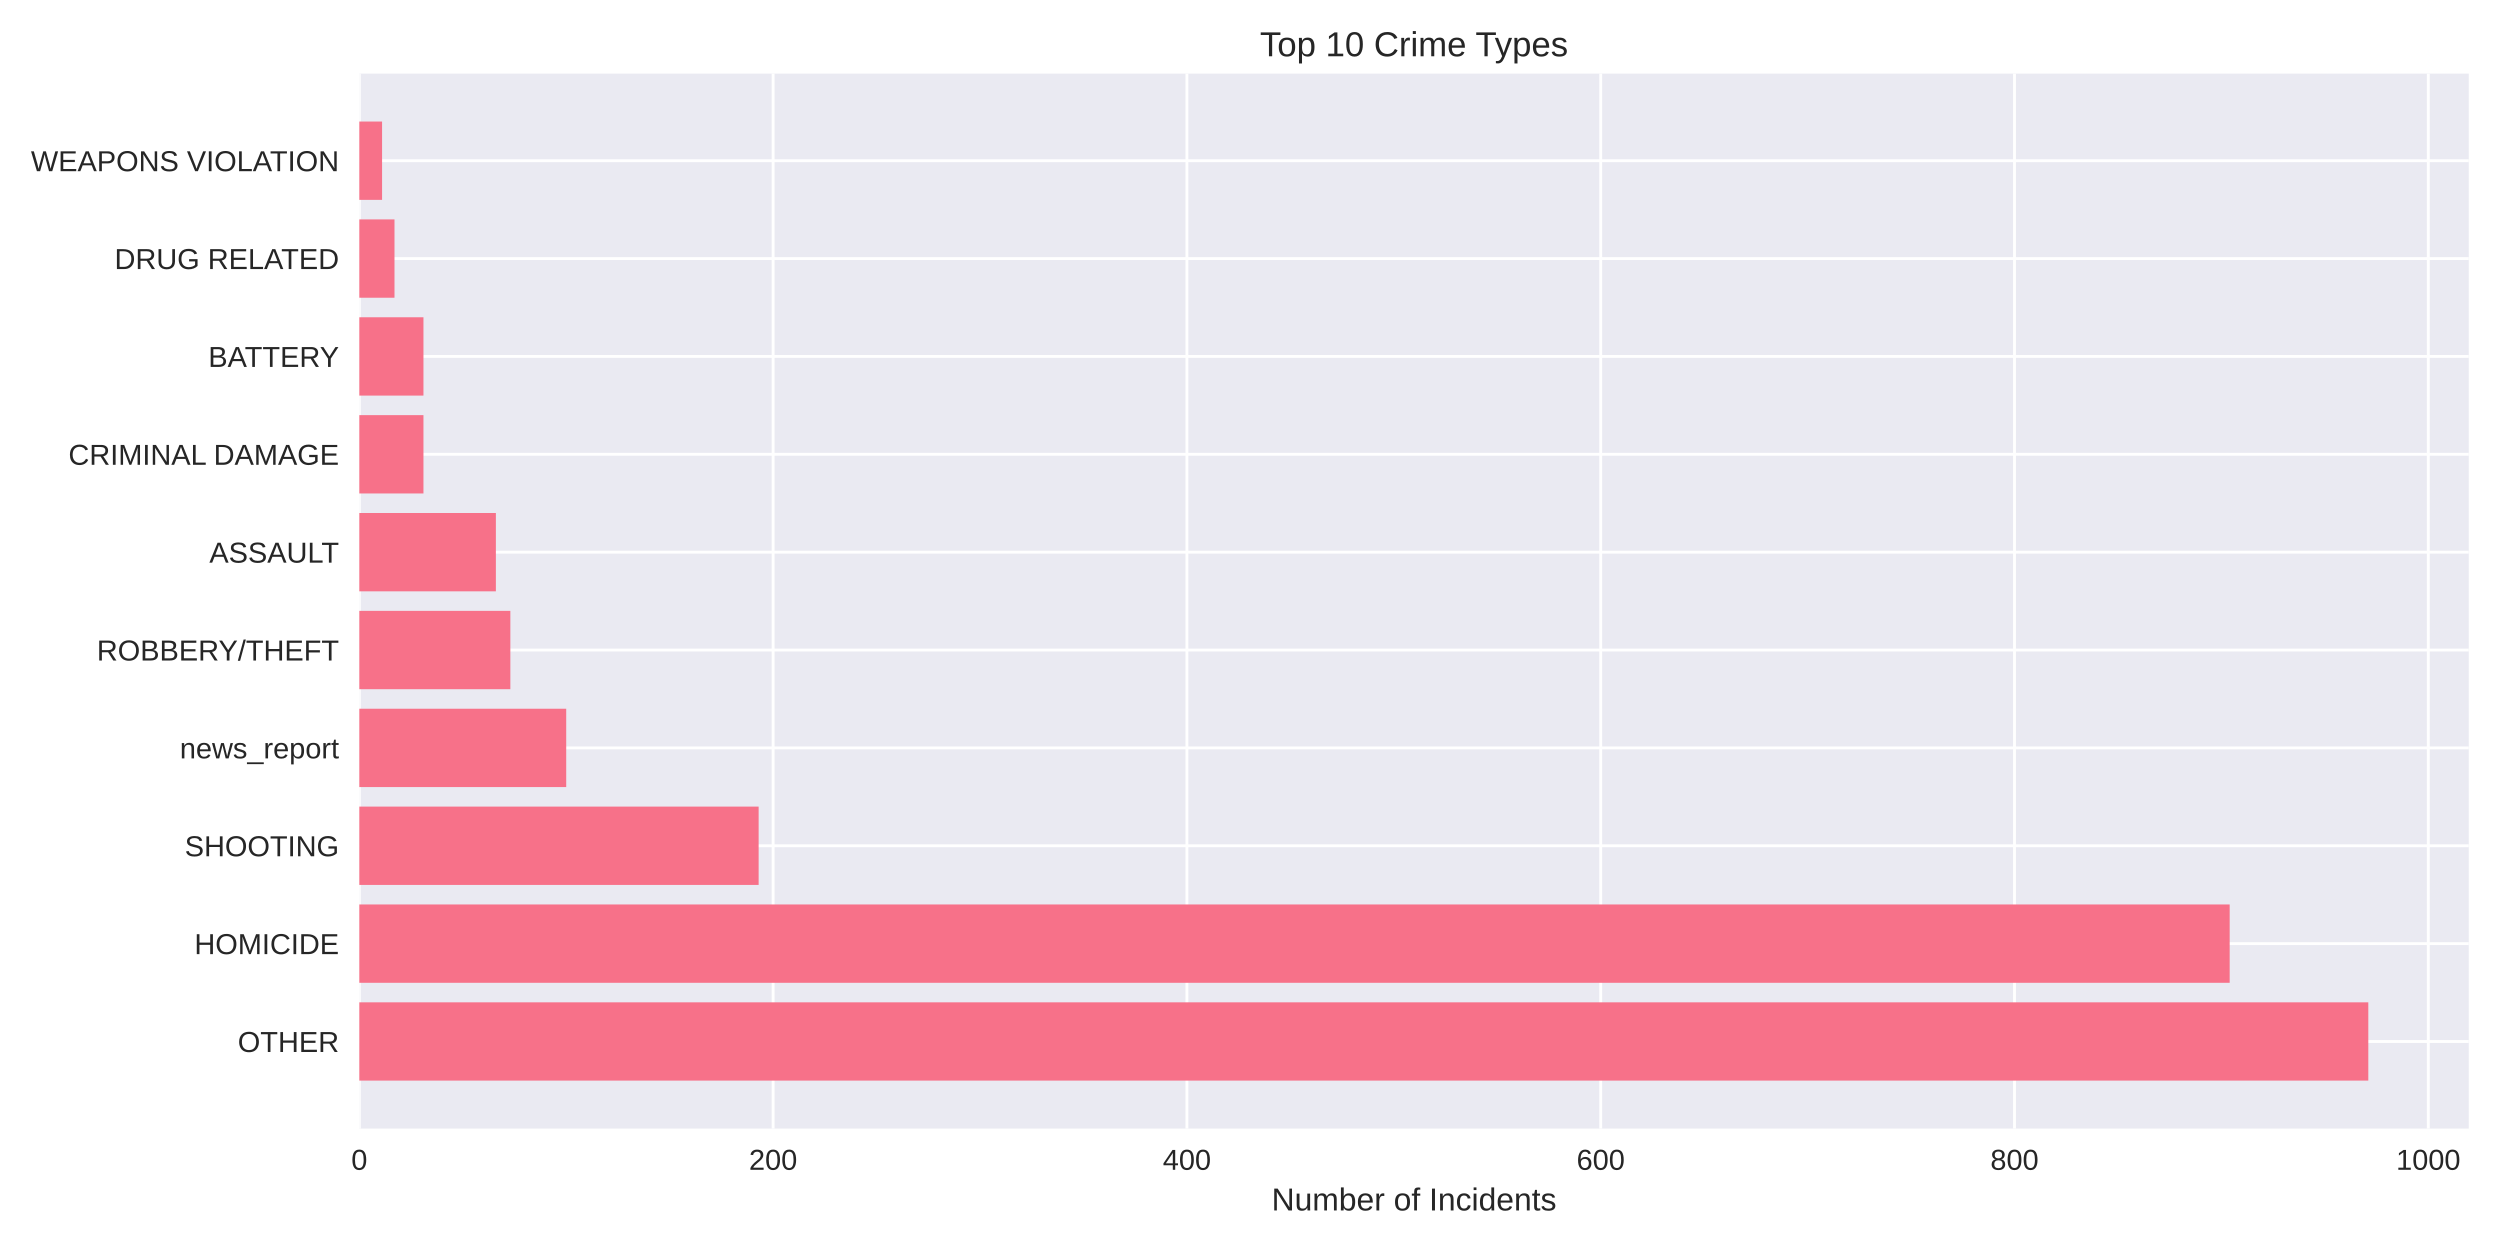
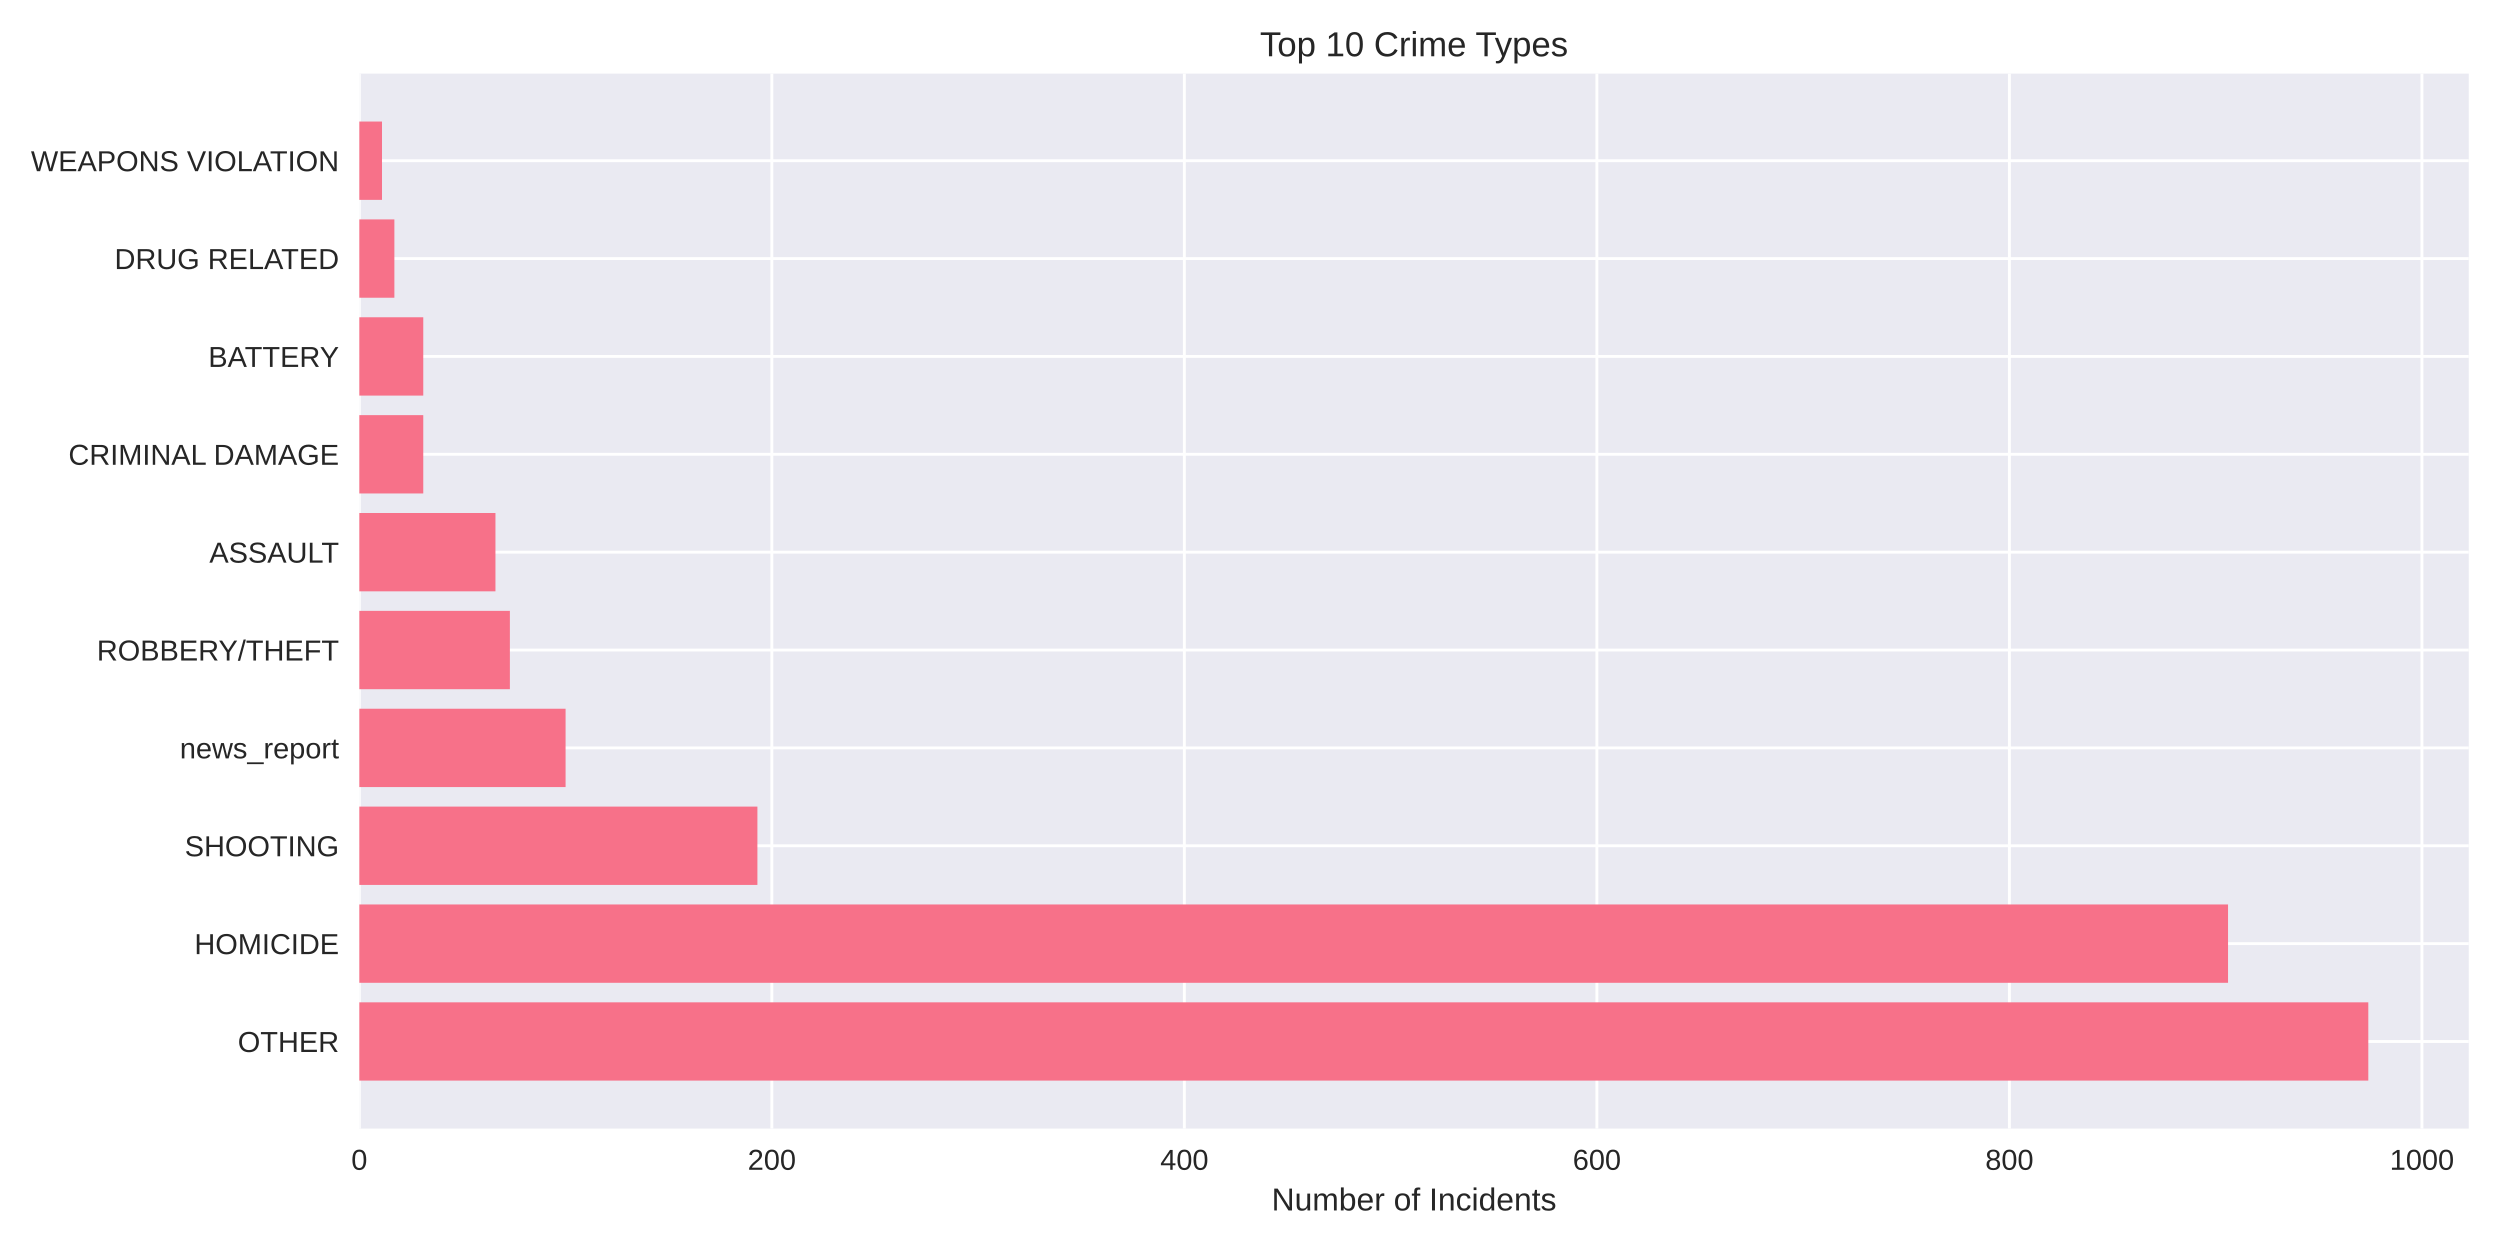
<svg xmlns="http://www.w3.org/2000/svg" width="864pt" height="432pt" viewBox="0 0 864 432" version="1.1">
  <defs>
    <style type="text/css">*{stroke-linejoin: round; stroke-linecap: butt}</style>
  </defs>
  <g id="figure_1">
    <g id="patch_1">
      <path d="M 0 432  L 864 432  L 864 0  L 0 0  z " style="fill: #ffffff" />
    </g>
    <g id="axes_1">
      <g id="patch_2">
        <path d="M 124.18 390.04  L 853.2 390.04  L 853.2 25.44  L 124.18 25.44  z " style="fill: #eaeaf2" />
      </g>
      <g id="matplotlib.axis_1">
        <g id="xtick_1">
          <g id="line2d_1">
-             <path d="M 124.18 390.04  L 124.18 25.44  " clip-path="url(#p08bf2f4174)" style="fill: none; stroke: #ffffff; stroke-linecap: round" />
+             <path d="M 124.18 390.04  L 124.18 25.44  " clip-path="url(#pcca8bf6999)" style="fill: none; stroke: #ffffff; stroke-linecap: round" />
          </g>
          <g id="line2d_2" />
          <g id="text_1">
            <text style="fill: #262626; font: 10px 'Arial', 'Liberation Sans', 'DejaVu Sans', 'Bitstream Vera Sans', sans-serif; text-anchor: middle" x="124.18" y="404.287" transform="rotate(-0 124.18 404.2869)">0</text>
          </g>
        </g>
        <g id="xtick_2">
          <g id="line2d_3">
-             <path d="M 267.188 390.04  L 267.188 25.44  " clip-path="url(#p08bf2f4174)" style="fill: none; stroke: #ffffff; stroke-linecap: round" />
+             <path d="M 266.748 390.04  L 266.748 25.44  " clip-path="url(#pcca8bf6999)" style="fill: none; stroke: #ffffff; stroke-linecap: round" />
          </g>
          <g id="line2d_4" />
          <g id="text_2">
-             <text style="fill: #262626; font: 10px 'Arial', 'Liberation Sans', 'DejaVu Sans', 'Bitstream Vera Sans', sans-serif; text-anchor: middle" x="267.188" y="404.287" transform="rotate(-0 267.1882 404.2869)">200</text>
+             <text style="fill: #262626; font: 10px 'Arial', 'Liberation Sans', 'DejaVu Sans', 'Bitstream Vera Sans', sans-serif; text-anchor: middle" x="266.748" y="404.287" transform="rotate(-0 266.7477 404.2869)">200</text>
          </g>
        </g>
        <g id="xtick_3">
          <g id="line2d_5">
-             <path d="M 410.196 390.04  L 410.196 25.44  " clip-path="url(#p08bf2f4174)" style="fill: none; stroke: #ffffff; stroke-linecap: round" />
+             <path d="M 409.315 390.04  L 409.315 25.44  " clip-path="url(#pcca8bf6999)" style="fill: none; stroke: #ffffff; stroke-linecap: round" />
          </g>
          <g id="line2d_6" />
          <g id="text_3">
-             <text style="fill: #262626; font: 10px 'Arial', 'Liberation Sans', 'DejaVu Sans', 'Bitstream Vera Sans', sans-serif; text-anchor: middle" x="410.196" y="404.287" transform="rotate(-0 410.1964 404.2869)">400</text>
+             <text style="fill: #262626; font: 10px 'Arial', 'Liberation Sans', 'DejaVu Sans', 'Bitstream Vera Sans', sans-serif; text-anchor: middle" x="409.315" y="404.287" transform="rotate(-0 409.3154 404.2869)">400</text>
          </g>
        </g>
        <g id="xtick_4">
          <g id="line2d_7">
-             <path d="M 553.205 390.04  L 553.205 25.44  " clip-path="url(#p08bf2f4174)" style="fill: none; stroke: #ffffff; stroke-linecap: round" />
+             <path d="M 551.883 390.04  L 551.883 25.44  " clip-path="url(#pcca8bf6999)" style="fill: none; stroke: #ffffff; stroke-linecap: round" />
          </g>
          <g id="line2d_8" />
          <g id="text_4">
-             <text style="fill: #262626; font: 10px 'Arial', 'Liberation Sans', 'DejaVu Sans', 'Bitstream Vera Sans', sans-serif; text-anchor: middle" x="553.205" y="404.287" transform="rotate(-0 553.2046 404.2869)">600</text>
+             <text style="fill: #262626; font: 10px 'Arial', 'Liberation Sans', 'DejaVu Sans', 'Bitstream Vera Sans', sans-serif; text-anchor: middle" x="551.883" y="404.287" transform="rotate(-0 551.8831 404.2869)">600</text>
          </g>
        </g>
        <g id="xtick_5">
          <g id="line2d_9">
-             <path d="M 696.213 390.04  L 696.213 25.44  " clip-path="url(#p08bf2f4174)" style="fill: none; stroke: #ffffff; stroke-linecap: round" />
+             <path d="M 694.451 390.04  L 694.451 25.44  " clip-path="url(#pcca8bf6999)" style="fill: none; stroke: #ffffff; stroke-linecap: round" />
          </g>
          <g id="line2d_10" />
          <g id="text_5">
-             <text style="fill: #262626; font: 10px 'Arial', 'Liberation Sans', 'DejaVu Sans', 'Bitstream Vera Sans', sans-serif; text-anchor: middle" x="696.213" y="404.287" transform="rotate(-0 696.2128 404.2869)">800</text>
+             <text style="fill: #262626; font: 10px 'Arial', 'Liberation Sans', 'DejaVu Sans', 'Bitstream Vera Sans', sans-serif; text-anchor: middle" x="694.451" y="404.287" transform="rotate(-0 694.4509 404.2869)">800</text>
          </g>
        </g>
        <g id="xtick_6">
          <g id="line2d_11">
-             <path d="M 839.221 390.04  L 839.221 25.44  " clip-path="url(#p08bf2f4174)" style="fill: none; stroke: #ffffff; stroke-linecap: round" />
+             <path d="M 837.019 390.04  L 837.019 25.44  " clip-path="url(#pcca8bf6999)" style="fill: none; stroke: #ffffff; stroke-linecap: round" />
          </g>
          <g id="line2d_12" />
          <g id="text_6">
-             <text style="fill: #262626; font: 10px 'Arial', 'Liberation Sans', 'DejaVu Sans', 'Bitstream Vera Sans', sans-serif; text-anchor: middle" x="839.221" y="404.287" transform="rotate(-0 839.2209 404.2869)">1000</text>
+             <text style="fill: #262626; font: 10px 'Arial', 'Liberation Sans', 'DejaVu Sans', 'Bitstream Vera Sans', sans-serif; text-anchor: middle" x="837.019" y="404.287" transform="rotate(-0 837.0186 404.2869)">1000</text>
          </g>
        </g>
        <g id="text_7">
          <text style="fill: #262626; font: 11px 'Arial', 'Liberation Sans', 'DejaVu Sans', 'Bitstream Vera Sans', sans-serif; text-anchor: middle" x="488.69" y="418.333" transform="rotate(-0 488.69 418.3334)">Number of Incidents</text>
        </g>
      </g>
      <g id="matplotlib.axis_2">
        <g id="ytick_1">
          <g id="line2d_13">
-             <path d="M 124.18 359.939  L 853.2 359.939  " clip-path="url(#p08bf2f4174)" style="fill: none; stroke: #ffffff; stroke-linecap: round" />
+             <path d="M 124.18 359.939  L 853.2 359.939  " clip-path="url(#pcca8bf6999)" style="fill: none; stroke: #ffffff; stroke-linecap: round" />
          </g>
          <g id="line2d_14" />
          <g id="text_8">
            <text style="fill: #262626; font: 10px 'Arial', 'Liberation Sans', 'DejaVu Sans', 'Bitstream Vera Sans', sans-serif; text-anchor: end" x="117.18" y="363.562" transform="rotate(-0 117.18 363.562)">OTHER</text>
          </g>
        </g>
        <g id="ytick_2">
          <g id="line2d_15">
-             <path d="M 124.18 326.117  L 853.2 326.117  " clip-path="url(#p08bf2f4174)" style="fill: none; stroke: #ffffff; stroke-linecap: round" />
+             <path d="M 124.18 326.117  L 853.2 326.117  " clip-path="url(#pcca8bf6999)" style="fill: none; stroke: #ffffff; stroke-linecap: round" />
          </g>
          <g id="line2d_16" />
          <g id="text_9">
            <text style="fill: #262626; font: 10px 'Arial', 'Liberation Sans', 'DejaVu Sans', 'Bitstream Vera Sans', sans-serif; text-anchor: end" x="117.18" y="329.74" transform="rotate(-0 117.18 329.7401)">HOMICIDE</text>
          </g>
        </g>
        <g id="ytick_3">
          <g id="line2d_17">
-             <path d="M 124.18 292.295  L 853.2 292.295  " clip-path="url(#p08bf2f4174)" style="fill: none; stroke: #ffffff; stroke-linecap: round" />
+             <path d="M 124.18 292.295  L 853.2 292.295  " clip-path="url(#pcca8bf6999)" style="fill: none; stroke: #ffffff; stroke-linecap: round" />
          </g>
          <g id="line2d_18" />
          <g id="text_10">
            <text style="fill: #262626; font: 10px 'Arial', 'Liberation Sans', 'DejaVu Sans', 'Bitstream Vera Sans', sans-serif; text-anchor: end" x="117.18" y="295.918" transform="rotate(-0 117.18 295.9182)">SHOOTING</text>
          </g>
        </g>
        <g id="ytick_4">
          <g id="line2d_19">
-             <path d="M 124.18 258.473  L 853.2 258.473  " clip-path="url(#p08bf2f4174)" style="fill: none; stroke: #ffffff; stroke-linecap: round" />
+             <path d="M 124.18 258.473  L 853.2 258.473  " clip-path="url(#pcca8bf6999)" style="fill: none; stroke: #ffffff; stroke-linecap: round" />
          </g>
          <g id="line2d_20" />
          <g id="text_11">
            <text style="fill: #262626; font: 10px 'Arial', 'Liberation Sans', 'DejaVu Sans', 'Bitstream Vera Sans', sans-serif; text-anchor: end" x="117.18" y="262.096" transform="rotate(-0 117.18 262.0963)">news_report</text>
          </g>
        </g>
        <g id="ytick_5">
          <g id="line2d_21">
-             <path d="M 124.18 224.651  L 853.2 224.651  " clip-path="url(#p08bf2f4174)" style="fill: none; stroke: #ffffff; stroke-linecap: round" />
+             <path d="M 124.18 224.651  L 853.2 224.651  " clip-path="url(#pcca8bf6999)" style="fill: none; stroke: #ffffff; stroke-linecap: round" />
          </g>
          <g id="line2d_22" />
          <g id="text_12">
            <text style="fill: #262626; font: 10px 'Arial', 'Liberation Sans', 'DejaVu Sans', 'Bitstream Vera Sans', sans-serif; text-anchor: end" x="117.18" y="228.274" transform="rotate(-0 117.18 228.2744)">ROBBERY/THEFT</text>
          </g>
        </g>
        <g id="ytick_6">
          <g id="line2d_23">
-             <path d="M 124.18 190.829  L 853.2 190.829  " clip-path="url(#p08bf2f4174)" style="fill: none; stroke: #ffffff; stroke-linecap: round" />
+             <path d="M 124.18 190.829  L 853.2 190.829  " clip-path="url(#pcca8bf6999)" style="fill: none; stroke: #ffffff; stroke-linecap: round" />
          </g>
          <g id="line2d_24" />
          <g id="text_13">
            <text style="fill: #262626; font: 10px 'Arial', 'Liberation Sans', 'DejaVu Sans', 'Bitstream Vera Sans', sans-serif; text-anchor: end" x="117.18" y="194.452" transform="rotate(-0 117.18 194.4525)">ASSAULT</text>
          </g>
        </g>
        <g id="ytick_7">
          <g id="line2d_25">
-             <path d="M 124.18 157.007  L 853.2 157.007  " clip-path="url(#p08bf2f4174)" style="fill: none; stroke: #ffffff; stroke-linecap: round" />
+             <path d="M 124.18 157.007  L 853.2 157.007  " clip-path="url(#pcca8bf6999)" style="fill: none; stroke: #ffffff; stroke-linecap: round" />
          </g>
          <g id="line2d_26" />
          <g id="text_14">
            <text style="fill: #262626; font: 10px 'Arial', 'Liberation Sans', 'DejaVu Sans', 'Bitstream Vera Sans', sans-serif; text-anchor: end" x="117.18" y="160.631" transform="rotate(-0 117.18 160.6306)">CRIMINAL DAMAGE</text>
          </g>
        </g>
        <g id="ytick_8">
          <g id="line2d_27">
-             <path d="M 124.18 123.185  L 853.2 123.185  " clip-path="url(#p08bf2f4174)" style="fill: none; stroke: #ffffff; stroke-linecap: round" />
+             <path d="M 124.18 123.185  L 853.2 123.185  " clip-path="url(#pcca8bf6999)" style="fill: none; stroke: #ffffff; stroke-linecap: round" />
          </g>
          <g id="line2d_28" />
          <g id="text_15">
            <text style="fill: #262626; font: 10px 'Arial', 'Liberation Sans', 'DejaVu Sans', 'Bitstream Vera Sans', sans-serif; text-anchor: end" x="117.18" y="126.809" transform="rotate(-0 117.18 126.8087)">BATTERY</text>
          </g>
        </g>
        <g id="ytick_9">
          <g id="line2d_29">
-             <path d="M 124.18 89.363  L 853.2 89.363  " clip-path="url(#p08bf2f4174)" style="fill: none; stroke: #ffffff; stroke-linecap: round" />
+             <path d="M 124.18 89.363  L 853.2 89.363  " clip-path="url(#pcca8bf6999)" style="fill: none; stroke: #ffffff; stroke-linecap: round" />
          </g>
          <g id="line2d_30" />
          <g id="text_16">
            <text style="fill: #262626; font: 10px 'Arial', 'Liberation Sans', 'DejaVu Sans', 'Bitstream Vera Sans', sans-serif; text-anchor: end" x="117.18" y="92.987" transform="rotate(-0 117.18 92.98681)">DRUG RELATED</text>
          </g>
        </g>
        <g id="ytick_10">
          <g id="line2d_31">
-             <path d="M 124.18 55.541  L 853.2 55.541  " clip-path="url(#p08bf2f4174)" style="fill: none; stroke: #ffffff; stroke-linecap: round" />
+             <path d="M 124.18 55.541  L 853.2 55.541  " clip-path="url(#pcca8bf6999)" style="fill: none; stroke: #ffffff; stroke-linecap: round" />
          </g>
          <g id="line2d_32" />
          <g id="text_17">
            <text style="fill: #262626; font: 10px 'Arial', 'Liberation Sans', 'DejaVu Sans', 'Bitstream Vera Sans', sans-serif; text-anchor: end" x="117.18" y="59.165" transform="rotate(-0 117.18 59.16492)">WEAPONS VIOLATION</text>
          </g>
        </g>
      </g>
      <g id="patch_3">
-         <path d="M 124.18 373.467  L 818.485 373.467  L 818.485 346.41  L 124.18 346.41  z " clip-path="url(#p08bf2f4174)" style="fill: #f77189" />
+         <path d="M 124.18 373.467  L 818.485 373.467  L 818.485 346.41  L 124.18 346.41  z " clip-path="url(#pcca8bf6999)" style="fill: #f77189" />
      </g>
      <g id="patch_4">
-         <path d="M 124.18 339.645  L 770.577 339.645  L 770.577 312.588  L 124.18 312.588  z " clip-path="url(#p08bf2f4174)" style="fill: #f77189" />
+         <path d="M 124.18 339.645  L 770.012 339.645  L 770.012 312.588  L 124.18 312.588  z " clip-path="url(#pcca8bf6999)" style="fill: #f77189" />
      </g>
      <g id="patch_5">
-         <path d="M 124.18 305.823  L 262.183 305.823  L 262.183 278.766  L 124.18 278.766  z " clip-path="url(#p08bf2f4174)" style="fill: #f77189" />
+         <path d="M 124.18 305.823  L 261.758 305.823  L 261.758 278.766  L 124.18 278.766  z " clip-path="url(#pcca8bf6999)" style="fill: #f77189" />
      </g>
      <g id="patch_6">
-         <path d="M 124.18 272.002  L 195.684 272.002  L 195.684 244.944  L 124.18 244.944  z " clip-path="url(#p08bf2f4174)" style="fill: #f77189" />
+         <path d="M 124.18 272.002  L 195.464 272.002  L 195.464 244.944  L 124.18 244.944  z " clip-path="url(#pcca8bf6999)" style="fill: #f77189" />
      </g>
      <g id="patch_7">
-         <path d="M 124.18 238.18  L 176.378 238.18  L 176.378 211.122  L 124.18 211.122  z " clip-path="url(#p08bf2f4174)" style="fill: #f77189" />
+         <path d="M 124.18 238.18  L 176.217 238.18  L 176.217 211.122  L 124.18 211.122  z " clip-path="url(#pcca8bf6999)" style="fill: #f77189" />
      </g>
      <g id="patch_8">
-         <path d="M 124.18 204.358  L 171.373 204.358  L 171.373 177.3  L 124.18 177.3  z " clip-path="url(#p08bf2f4174)" style="fill: #f77189" />
+         <path d="M 124.18 204.358  L 171.227 204.358  L 171.227 177.3  L 124.18 177.3  z " clip-path="url(#pcca8bf6999)" style="fill: #f77189" />
      </g>
      <g id="patch_9">
-         <path d="M 124.18 170.536  L 146.346 170.536  L 146.346 143.478  L 124.18 143.478  z " clip-path="url(#p08bf2f4174)" style="fill: #f77189" />
+         <path d="M 124.18 170.536  L 146.278 170.536  L 146.278 143.478  L 124.18 143.478  z " clip-path="url(#pcca8bf6999)" style="fill: #f77189" />
      </g>
      <g id="patch_10">
-         <path d="M 124.18 136.714  L 146.346 136.714  L 146.346 109.657  L 124.18 109.657  z " clip-path="url(#p08bf2f4174)" style="fill: #f77189" />
+         <path d="M 124.18 136.714  L 146.278 136.714  L 146.278 109.657  L 124.18 109.657  z " clip-path="url(#pcca8bf6999)" style="fill: #f77189" />
      </g>
      <g id="patch_11">
-         <path d="M 124.18 102.892  L 136.336 102.892  L 136.336 75.835  L 124.18 75.835  z " clip-path="url(#p08bf2f4174)" style="fill: #f77189" />
+         <path d="M 124.18 102.892  L 136.298 102.892  L 136.298 75.835  L 124.18 75.835  z " clip-path="url(#pcca8bf6999)" style="fill: #f77189" />
      </g>
      <g id="patch_12">
-         <path d="M 124.18 69.07  L 132.045 69.07  L 132.045 42.013  L 124.18 42.013  z " clip-path="url(#p08bf2f4174)" style="fill: #f77189" />
+         <path d="M 124.18 69.07  L 132.021 69.07  L 132.021 42.013  L 124.18 42.013  z " clip-path="url(#pcca8bf6999)" style="fill: #f77189" />
      </g>
      <g id="patch_13">
        <path d="M 124.18 390.04  L 124.18 25.44  " style="fill: none" />
      </g>
      <g id="patch_14">
        <path d="M 853.2 390.04  L 853.2 25.44  " style="fill: none" />
      </g>
      <g id="patch_15">
        <path d="M 124.18 390.04  L 853.2 390.04  " style="fill: none" />
      </g>
      <g id="patch_16">
        <path d="M 124.18 25.44  L 853.2 25.44  " style="fill: none" />
      </g>
      <g id="text_18">
        <text style="fill: #262626; font: 12px 'Arial', 'Liberation Sans', 'DejaVu Sans', 'Bitstream Vera Sans', sans-serif; text-anchor: middle" x="488.69" y="19.44" transform="rotate(-0 488.69 19.44)">Top 10 Crime Types</text>
      </g>
    </g>
  </g>
  <defs>
-     <clipPath id="p08bf2f4174">
+     <clipPath id="pcca8bf6999">
      <rect x="124.18" y="25.44" width="729.02" height="364.6" />
    </clipPath>
  </defs>
</svg>
